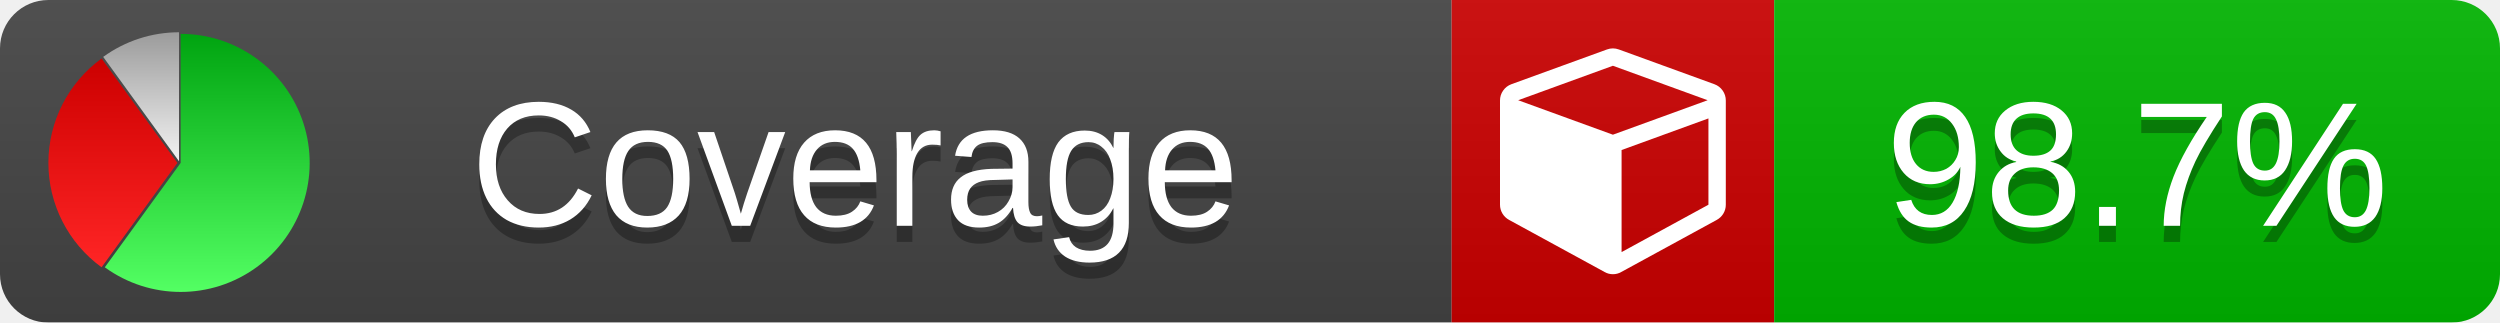
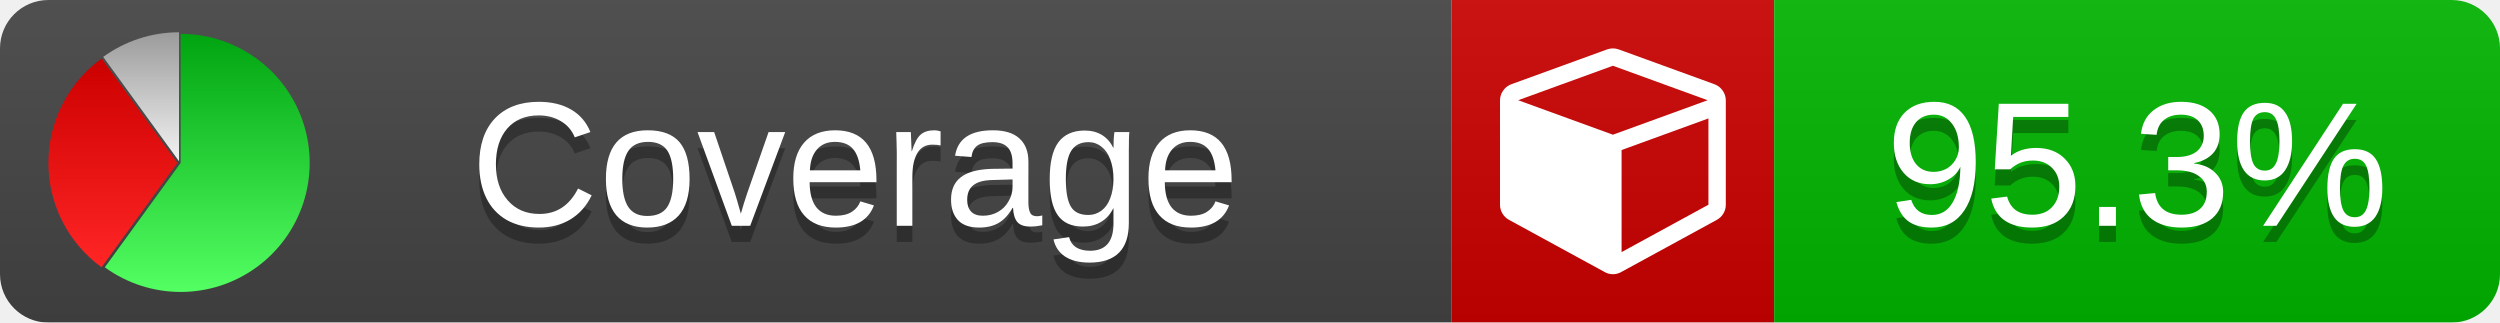
<svg xmlns="http://www.w3.org/2000/svg" xmlns:xlink="http://www.w3.org/1999/xlink" width="155" height="20">
  <style type="text/css">
          
            @keyframes fade1 {
                0% { visibility: visible; opacity: 1; }
               27% { visibility: visible; opacity: 1; }
               33% { visibility: hidden; opacity: 0; }
               60% { visibility: hidden; opacity: 0; }
               66% { visibility: hidden; opacity: 0; }
               93% { visibility: hidden; opacity: 0; }
              100% { visibility: visible; opacity: 1; }
            }
            @keyframes fade2 {
                0% { visibility: hidden; opacity: 0; }
               27% { visibility: hidden; opacity: 0; }
               33% { visibility: visible; opacity: 1; }
               60% { visibility: visible; opacity: 1; }
               66% { visibility: hidden; opacity: 0; }
               93% { visibility: hidden; opacity: 0; }
              100% { visibility: hidden; opacity: 0; }
            }
            @keyframes fade3 {
                0% { visibility: hidden; opacity: 0; }
               27% { visibility: hidden; opacity: 0; }
               33% { visibility: hidden; opacity: 0; }
               60% { visibility: hidden; opacity: 0; }
               66% { visibility: visible; opacity: 1; }
               93% { visibility: visible; opacity: 1; }
              100% { visibility: hidden; opacity: 0; }
            }
            .linecoverage {
                animation-duration: 15s;
                animation-name: fade1;
                animation-iteration-count: infinite;
            }
            .branchcoverage {
                animation-duration: 15s;
                animation-name: fade2;
                animation-iteration-count: infinite;
            }
            .methodcoverage {
                animation-duration: 15s;
                animation-name: fade3;
                animation-iteration-count: infinite;
            }
          
    </style>
  <defs>
    <linearGradient id="gradient" x2="0" y2="100%">
      <stop offset="0" stop-color="#bbb" stop-opacity=".1" />
      <stop offset="1" stop-opacity=".1" />
    </linearGradient>
    <linearGradient id="green" x2="0" y2="100%">
      <stop offset="0" stop-color="#00A410" />
      <stop offset="1" stop-color="#53FF63" />
    </linearGradient>
    <linearGradient id="red" x2="0" y2="100%">
      <stop offset="0" stop-color="#C00" />
      <stop offset="1" stop-color="#FF2525" />
    </linearGradient>
    <linearGradient id="gray" x2="0" y2="100%">
      <stop offset="0" stop-color="#9B9B9B" />
      <stop offset="1" stop-color="#F3F3F3" />
    </linearGradient>
    <mask id="mask">
      <rect width="155" height="20" rx="3" fill="#fff" />
    </mask>
    <g id="icon">
      <path style="fill:url(#green);" d="M205,202.5 l0,-200 a200,200 0 1,1 -117.558,361.803 z" />
      <path style="fill:url(#red);" d="M200,202.5 l-117.558,161.803 a200,200 0 0,1 0,-323.607 z" />
      <path style="fill:url(#gray);" d="M202.5,200 l-117.558,-161.803 a200,200 0 0,1 117.558,-38.196 z" />
    </g>
  </defs>
  <g mask="url(#mask)">
    <rect x="0" y="0" width="90" height="20" fill="#444" />
    <rect x="90" y="0" width="20" height="20" fill="#c00" />
    <rect x="110" y="0" width="45" height="20" fill="#00B600" />
    <rect x="0" y="0" width="155" height="20" fill="url(#gradient)" />
  </g>
  <g>
    <path class="" fill="#fff" d="m 100.538,15.629 5.385,-2.936 v -5.351 l -5.385,1.96 z M 100,8.351 105.873,6.214 100,4.077 94.127,6.214 Z m 7,-2.12 v 6.462 q 0,0.294 -0.151,0.547 -0.151,0.252 -0.412,0.395 l -5.923,3.231 q -0.236,0.135 -0.513,0.135 -0.278,0 -0.513,-0.135 l -5.923,-3.231 Q 93.303,13.492 93.151,13.239 93,12.987 93,12.692 v -6.462 q 0,-0.337 0.194,-0.614 0.194,-0.278 0.513,-0.395 l 5.923,-2.154 q 0.185,-0.067 0.37,-0.067 0.185,0 0.37,0.067 l 5.923,2.154 q 0.32,0.118 0.513,0.395 Q 107,5.894 107,6.231 Z" />
  </g>
  <g fill="#fff" text-anchor="middle" font-family="Verdana,Arial,Geneva,sans-serif" font-size="11">
    <a xlink:href="https://github.com/danielpalme/ReportGenerator" target="_top">
      <use xlink:href="#icon" transform="translate(3,2) scale(.04)" />
    </a>
    <text x="53" y="15" fill="#010101" fill-opacity=".3">Coverage</text>
    <text x="53" y="14" fill="#fff">Coverage</text>
-     <text class="" x="132.5" y="15" fill="#010101" fill-opacity=".3">98.7%</text>
-     <text class="" x="132.5" y="14">98.7%</text>
+     <text class="" x="132.5" y="15" fill="#010101" fill-opacity=".3">95.3%</text>
+     <text class="" x="132.5" y="14">95.3%</text>
  </g>
  <g>
    <rect class="" x="90" y="0" width="65" height="20" fill-opacity="0" />
  </g>
</svg>
